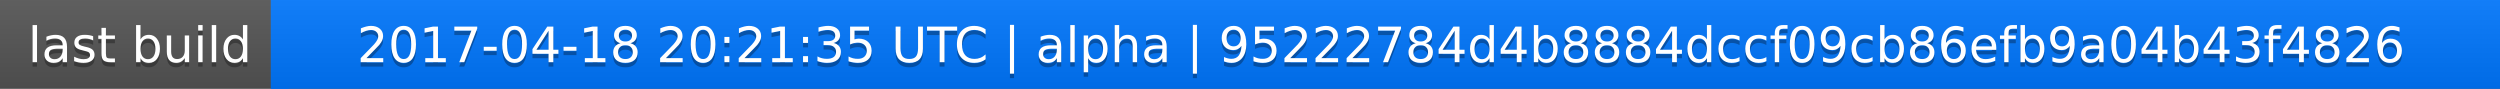
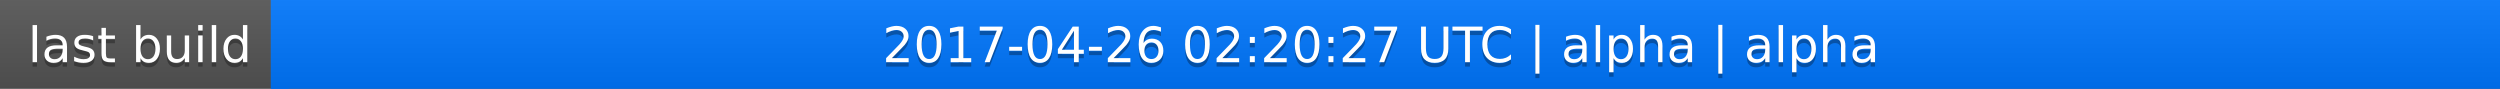
<svg xmlns="http://www.w3.org/2000/svg" width="563" height="20">
  <linearGradient id="a" x2="0" y2="100%">
    <stop offset="0" stop-color="#bbb" stop-opacity=".1" />
    <stop offset="1" stop-opacity=".1" />
  </linearGradient>
  <rect rx="0" width="563" height="20" fill="#555" />
  <rect rx="0" x="61" width="502" height="20" fill="#07f" />
  <path fill="#07f" d="M61 0h4v20h-4z" />
  <rect rx="0" width="563" height="20" fill="url(#a)" />
  <g fill="#fff" text-anchor="middle" font-family="DejaVu Sans,Verdana,Geneva,sans-serif" font-size="11">
    <text x="31.5" y="15" fill="#010101" fill-opacity=".3">last build</text>
    <text x="31.5" y="14">last build</text>
-     <text x="311" y="15" fill="#010101" fill-opacity=".3">2017-04-18 20:21:35 UTC | alpha | 95222784d4b8884dccf09cb86efb9a04b43f4826</text>
-     <text x="311" y="14">2017-04-18 20:21:35 UTC | alpha | 95222784d4b8884dccf09cb86efb9a04b43f4826</text>
+     <text x="311" y="15" fill="#010101" fill-opacity=".3">2017-04-26 02:20:27 UTC | alpha | alpha</text>
+     <text x="311" y="14">2017-04-26 02:20:27 UTC | alpha | alpha</text>
  </g>
</svg>
